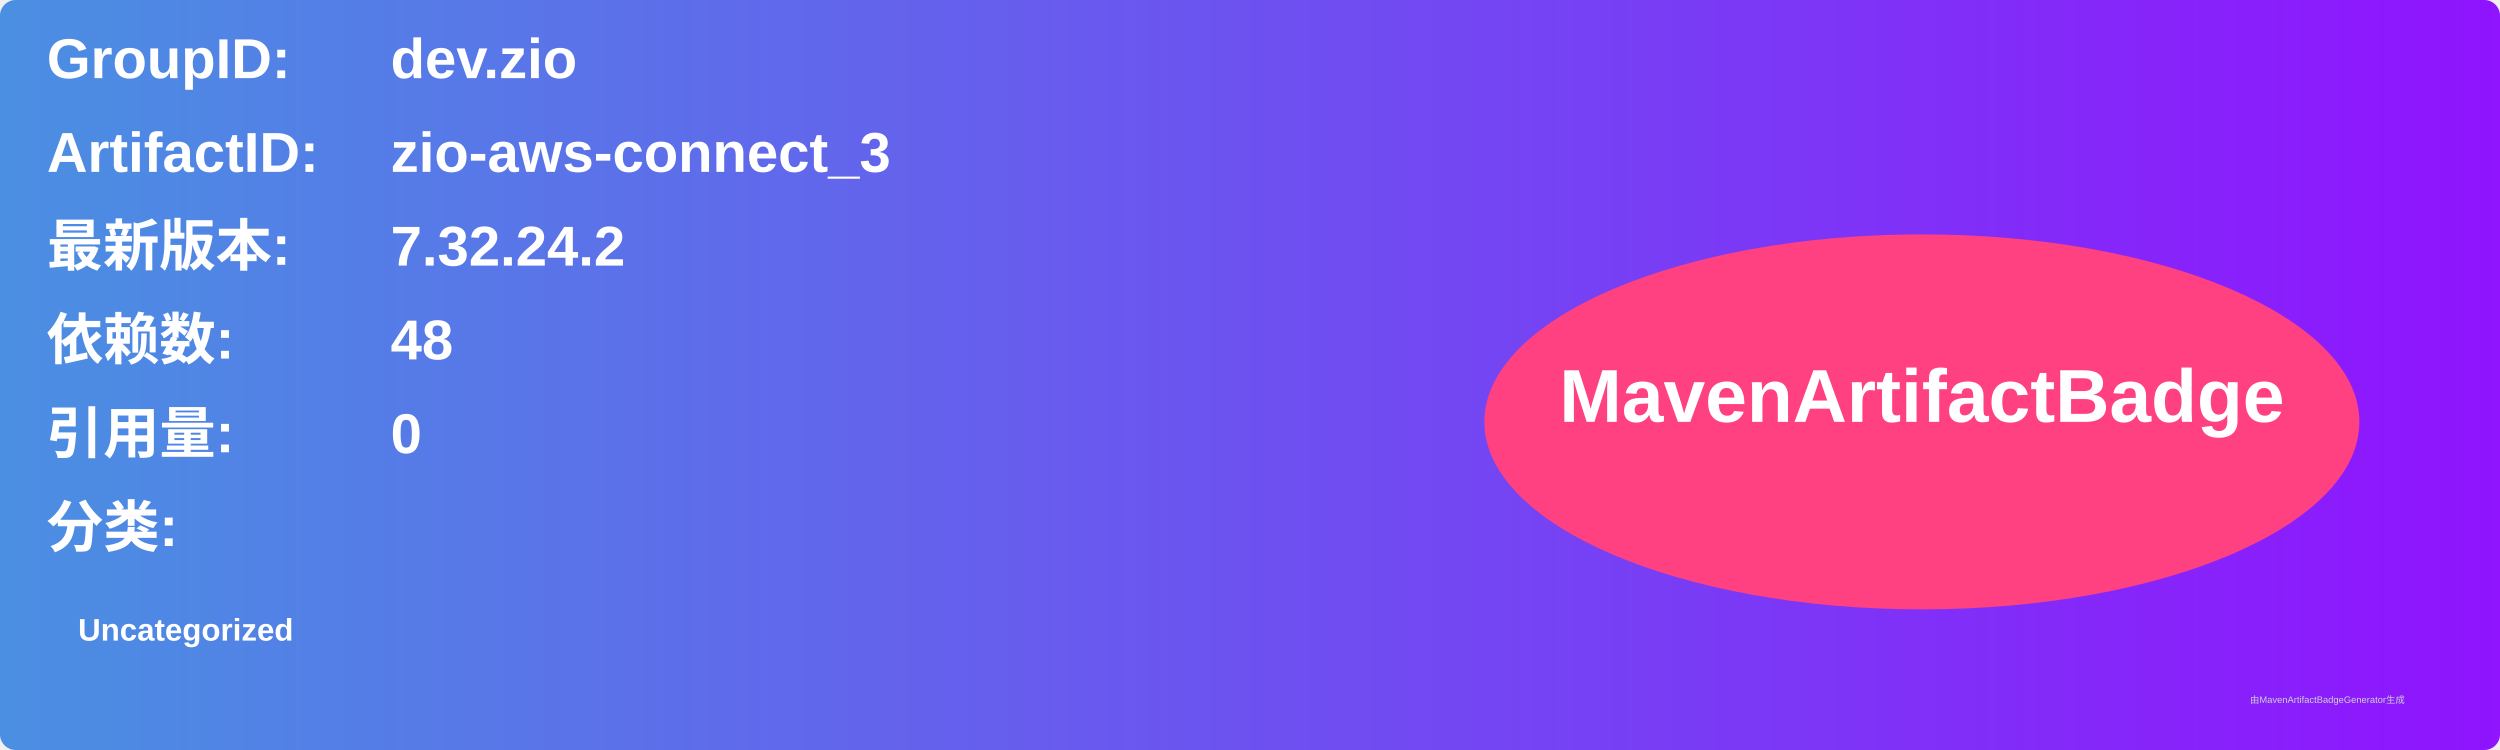
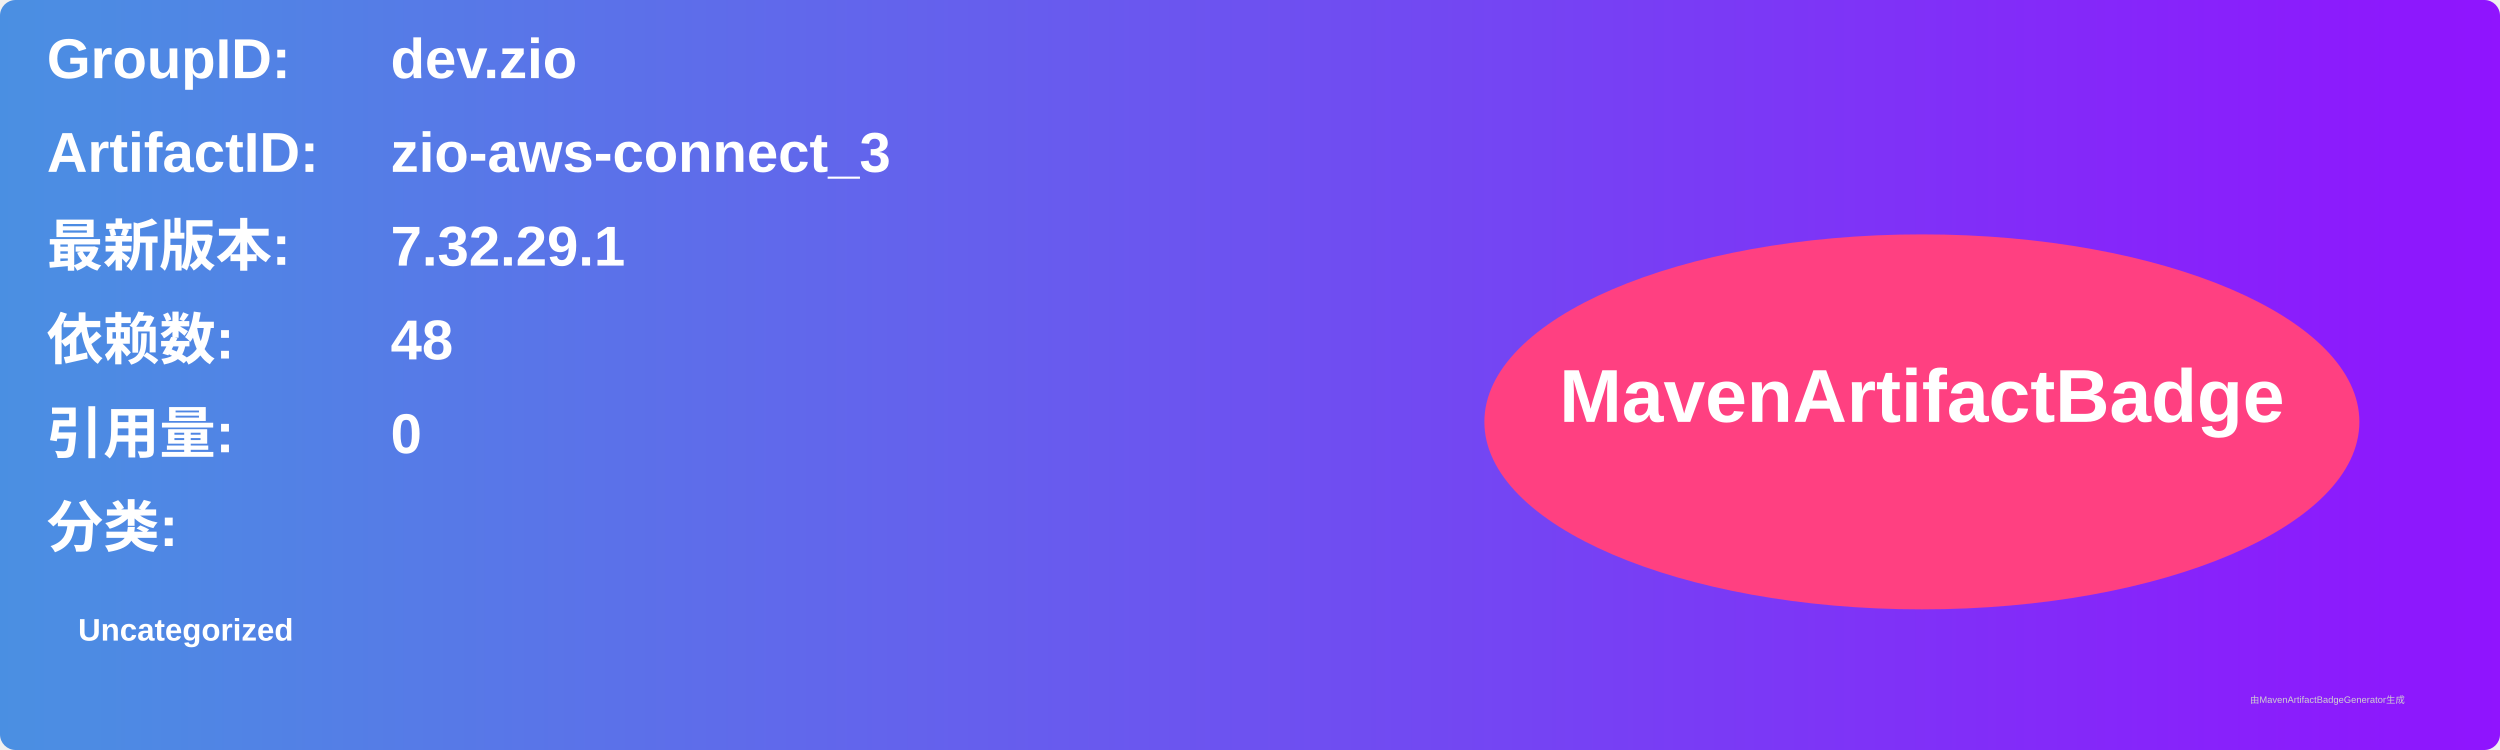
<svg xmlns="http://www.w3.org/2000/svg" width="800" height="240" viewBox="0 0 800 240">
  <linearGradient id="grad" x1="0%" y1="0%" x2="100%" y2="0%">
    <stop offset="0%" stop-color="#4a90e2" />
    <stop offset="100%" stop-color="#9013fe" />
  </linearGradient>
  <rect width="100%" height="100%" rx="5" ry="5" fill="url(#grad)" />
  <g transform="translate(15, 15)">
    <text x="0" y="10" font-family="Arial" font-size="18" fill="white" font-weight="bold" width="260">GroupID:</text>
    <text x="110" y="10" font-family="Arial" font-size="18" fill="white" font-weight="bold" width="460">dev.zio</text>
    <text x="0" y="40" font-family="Arial" font-size="18" fill="white" font-weight="bold" width="260">ArtifactID:</text>
    <text x="110" y="40" font-family="Arial" font-size="18" fill="white" font-weight="bold" width="460">zio-aws-connect_3</text>
    <text x="0" y="70" font-family="Arial" font-size="18" fill="white" font-weight="bold">最新版本:</text>
    <text x="110" y="70" font-family="Arial" font-size="18" fill="white" font-weight="bold">
-       <tspan font-weight="bold">7.32.24.2</tspan>
+       <tspan font-weight="bold">7.32.29.1</tspan>
    </text>
    <text x="0" y="100" font-family="Arial" font-size="18" fill="white" font-weight="bold">依赖数: </text>
    <text x="110" y="100" font-family="Arial" font-size="18" fill="white">
      <tspan font-weight="bold">48</tspan>
    </text>
    <text x="0" y="130" font-family="Arial" font-size="18" fill="white" font-weight="bold">引用量: </text>
    <text x="110" y="130" font-family="Arial" font-size="18" fill="white">
      <tspan font-weight="bold">0</tspan>
    </text>
    <text x="0" y="160" font-family="Arial" font-size="18" fill="white" font-weight="bold">分类:</text>
    <text x="10" y="190" font-family="Arial" font-size="10" fill="white">
      <tspan font-weight="bold">Uncategorized</tspan>
    </text>
    <ellipse cx="600" cy="120" rx="140" ry="60" fill="#ff4081" />
    <text x="600" y="120" text-anchor="middle" font-family="Arial" font-size="24" fill="white" font-weight="bold">MavenArtifactBadge</text>
  </g>
  <text x="720" y="225" font-family="Arial" font-size="3" fill="#d0d0d0">由MavenArtifactBadgeGenerator生成</text>
</svg>
